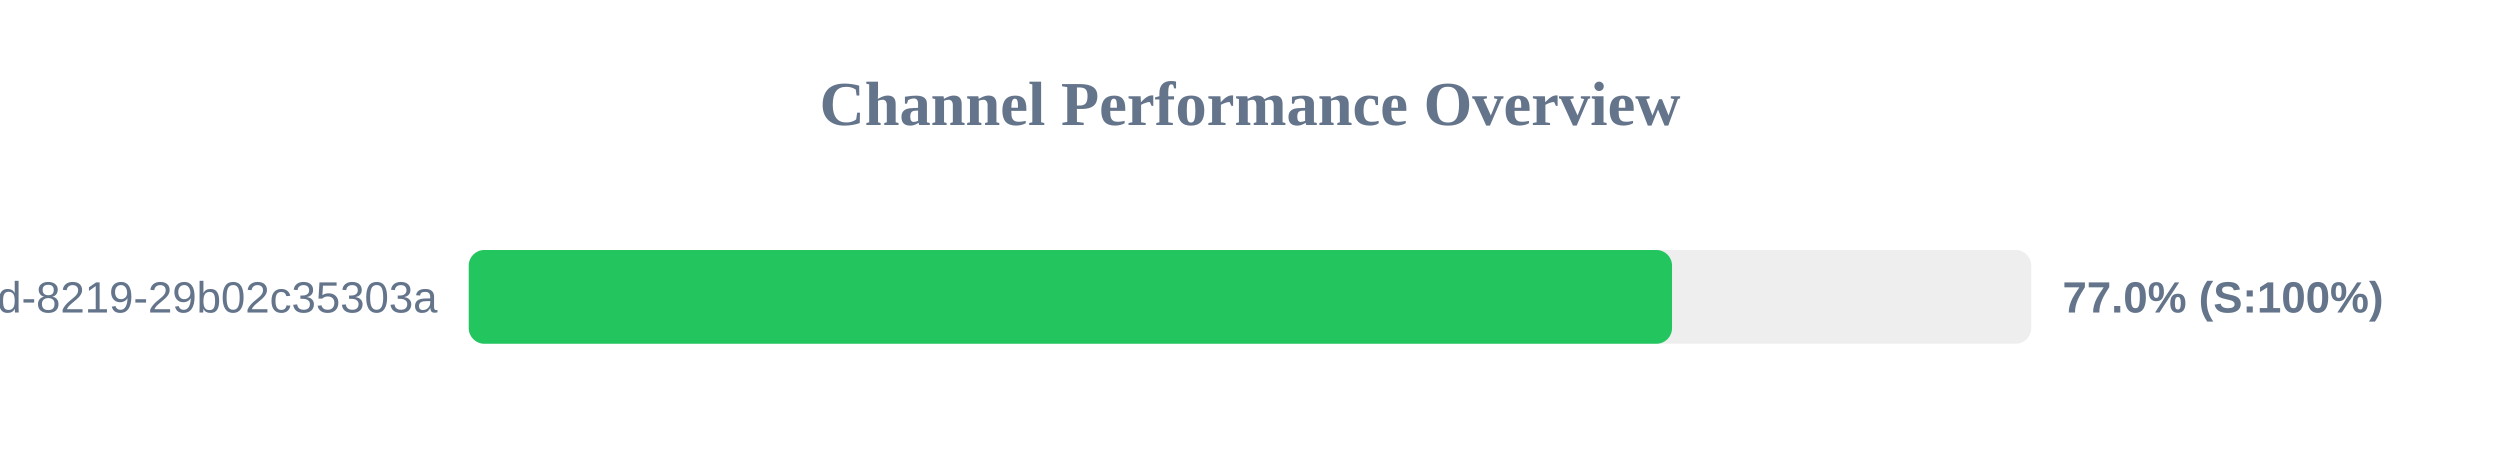
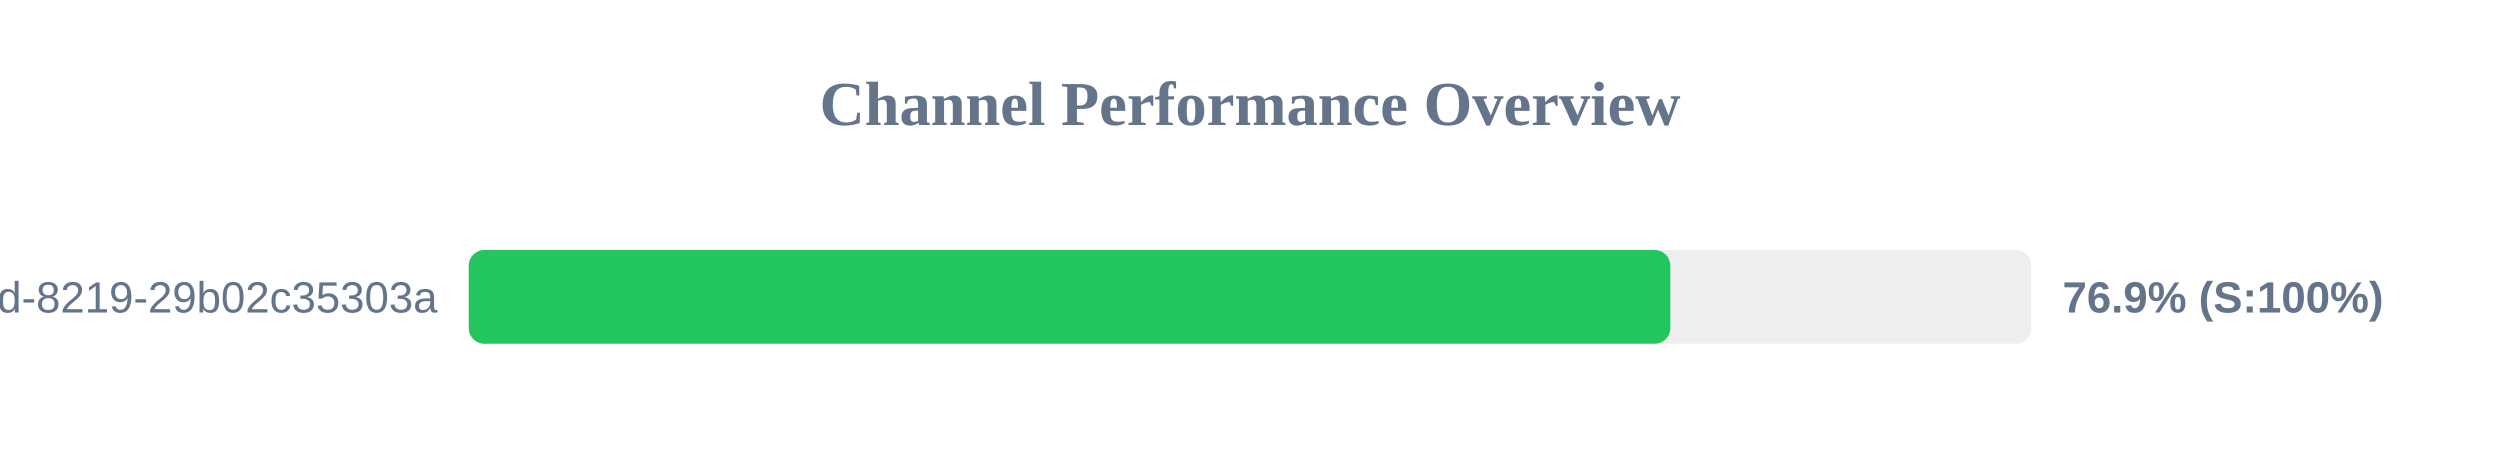
<svg xmlns="http://www.w3.org/2000/svg" width="800" height="150" version="1.1">
  <style>
        .row { font: 14px Arial; fill: #64748b; }
        .score { font: bold 14px Arial; fill: #64748b; }
    </style>
  <text x="400" y="40" text-anchor="middle" font-size="20px" font-weight="bold" fill="#64748b">Channel Performance Overview</text>
  <rect x="150" y="80" width="500" height="30" fill="#eee" rx="5" />
-   <rect x="150" y="80" width="385.05" height="30" fill="#22c55e" rx="5" />
+   <rect x="150" y="80" width="384.5" height="30" fill="#22c55e" rx="5" />
  <text x="140" y="100" text-anchor="end" class="row">?uuid=5eaa121d-4362-444d-8219-29b02c35303a</text>
-   <text x="660" y="100" text-anchor="start" class="score">77.0% (S:100%)</text>
+   <text x="660" y="100" text-anchor="start" class="score">76.9% (S:100%)</text>
</svg>
